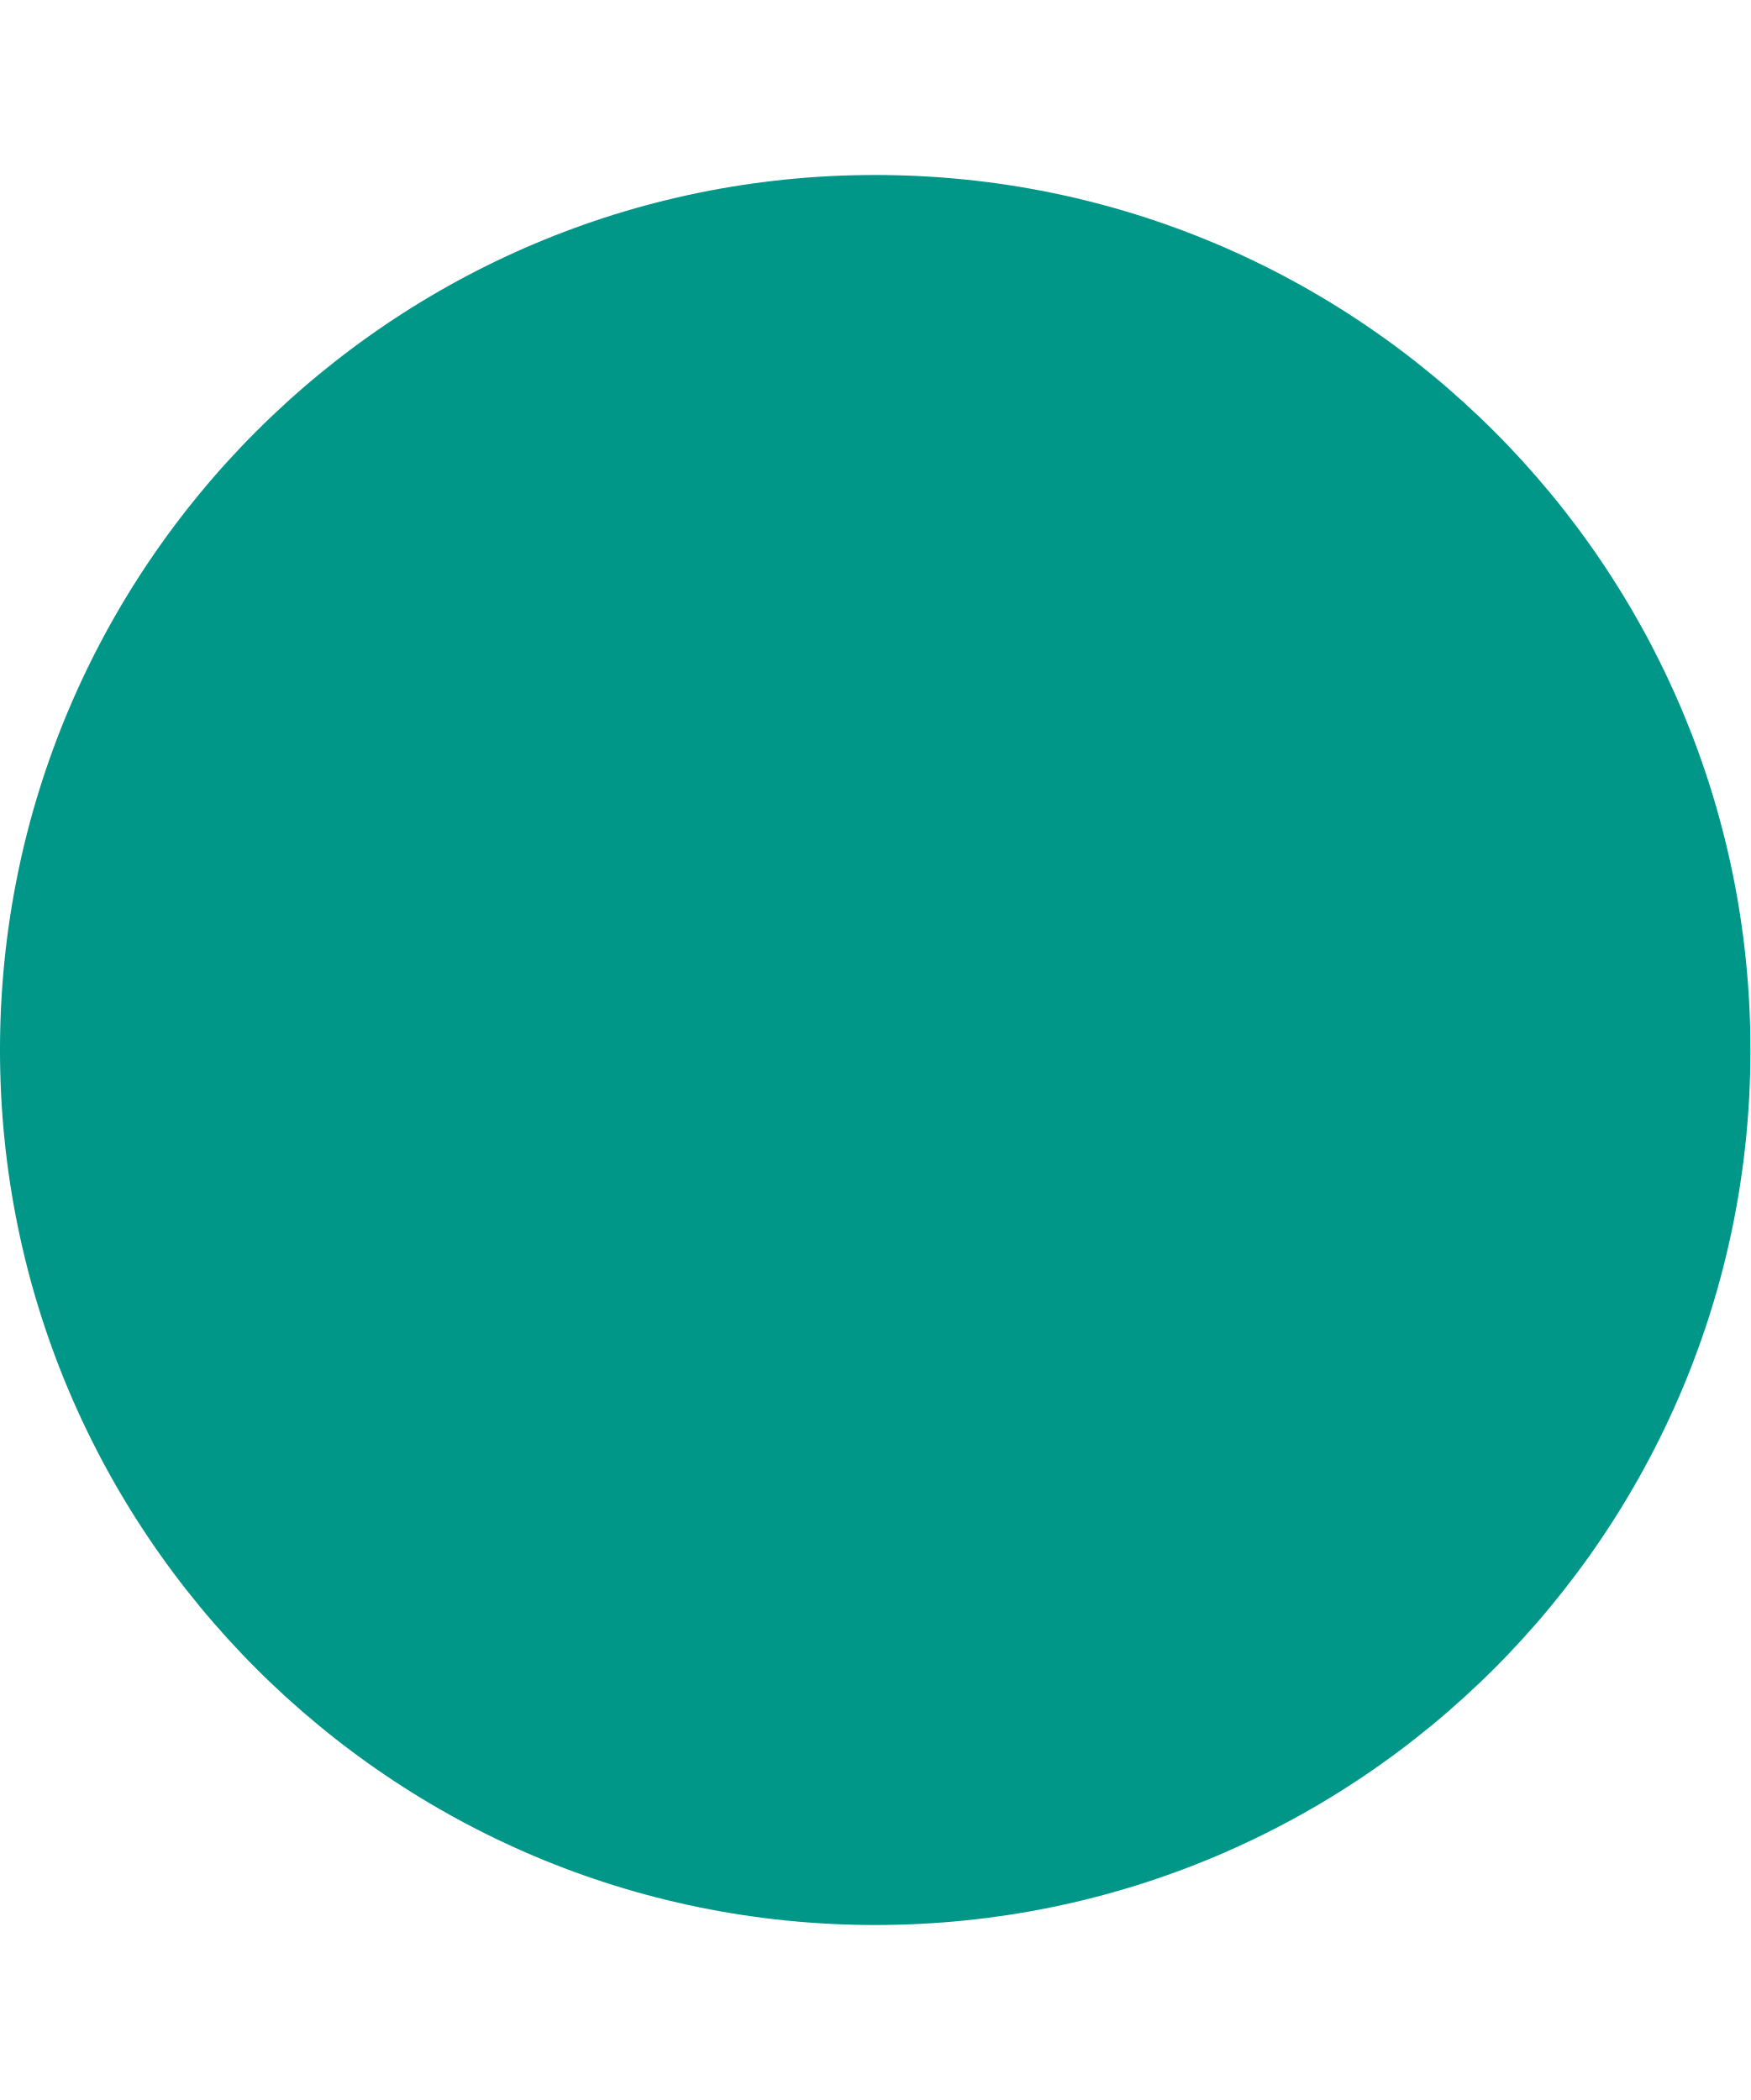
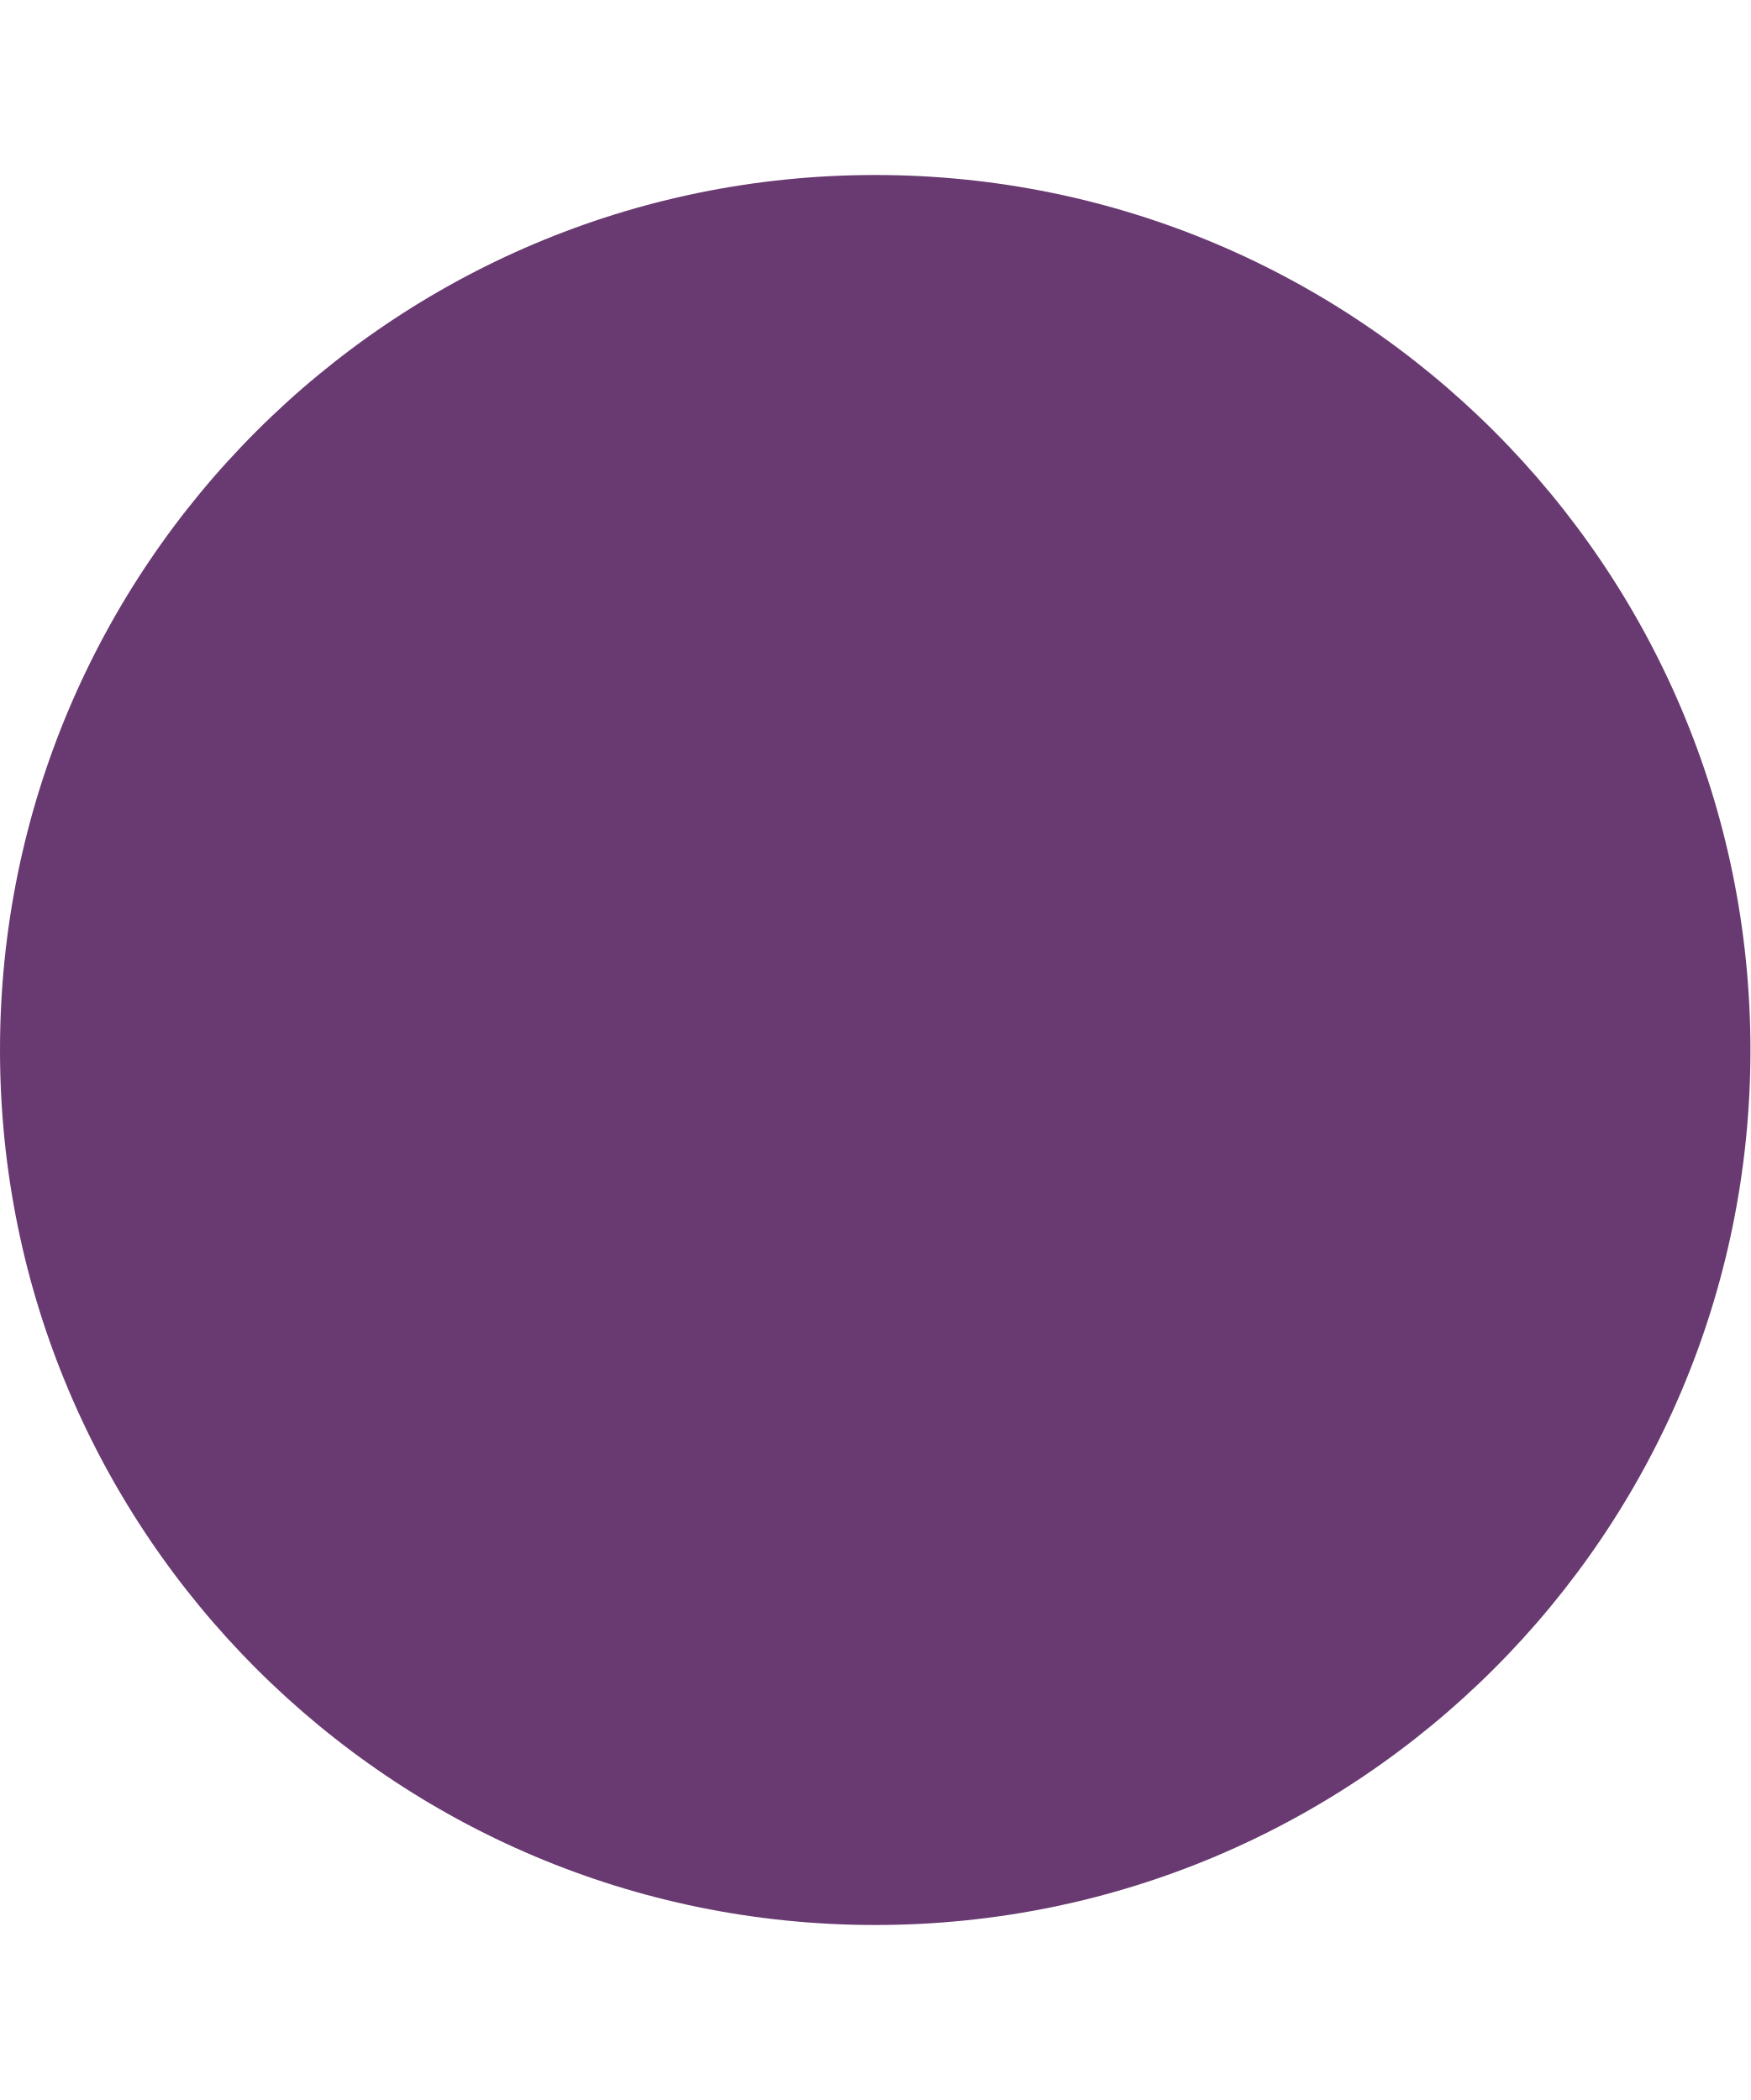
<svg xmlns="http://www.w3.org/2000/svg" width="5" height="6" viewBox="0 0 5 6" fill="none">
-   <circle cx="2.5" cy="3" r="2.5" fill="#009688" />
+   <circle cx="2.5" cy="3" r="2.5" fill="#693A71" />
</svg>
